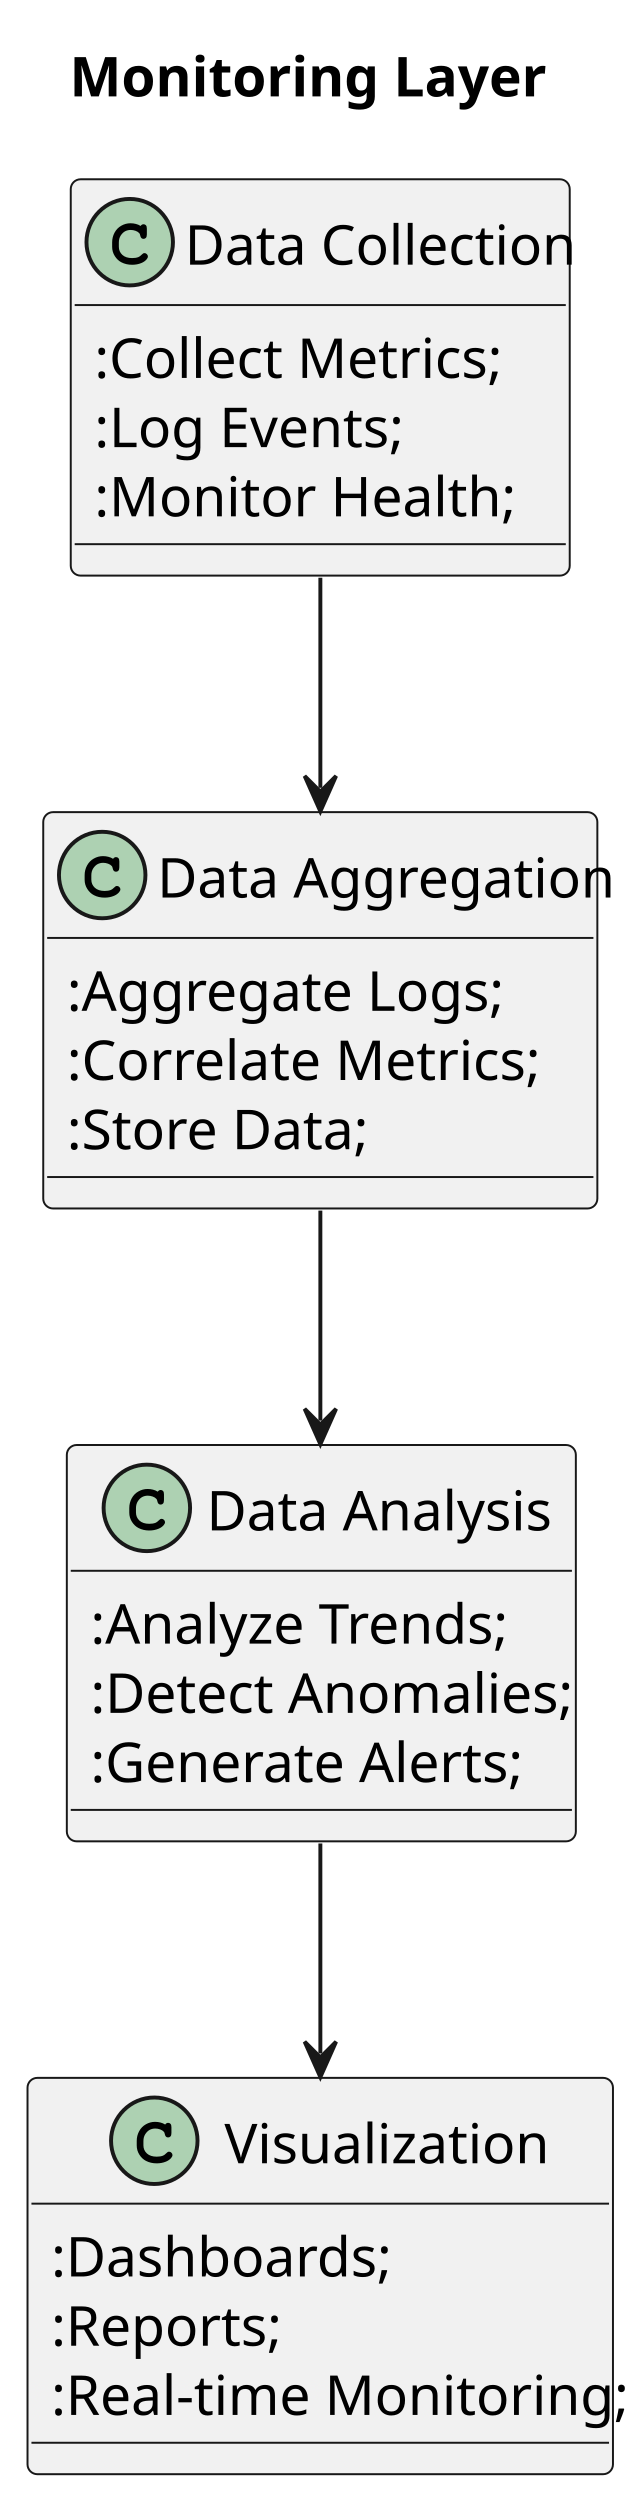
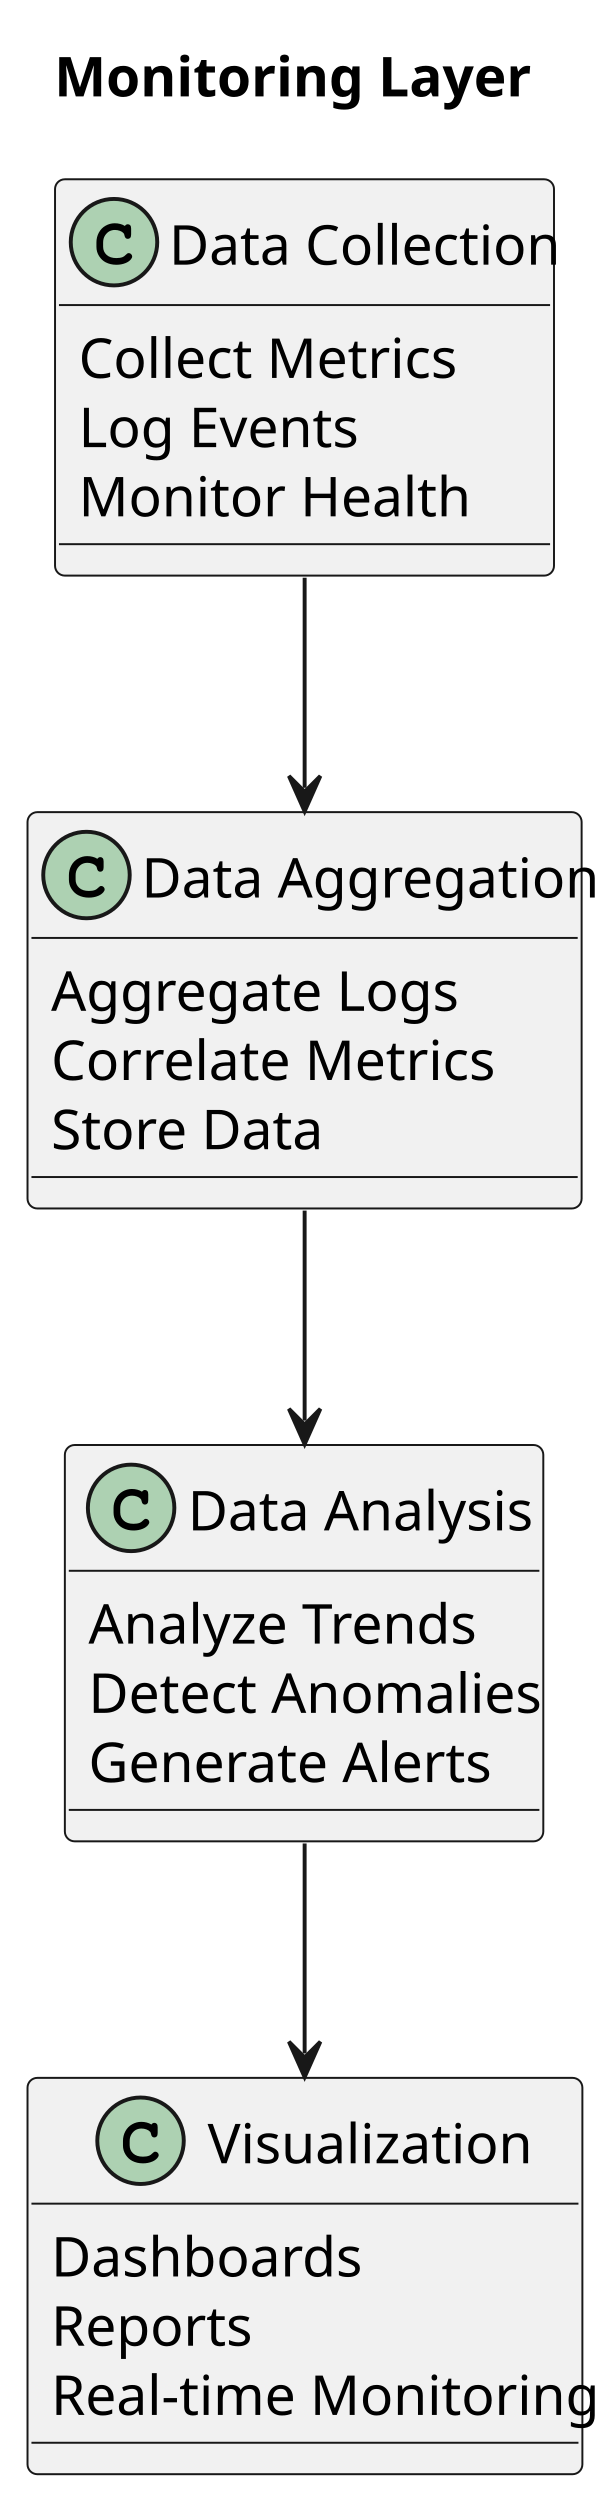
- <svg xmlns="http://www.w3.org/2000/svg" contentStyleType="text/css" height="636px" preserveAspectRatio="none" style="width:162px;height:636px;background:#FFFFFF;" version="1.1" viewBox="0 0 162 636" width="162px" zoomAndPan="magnify">
+ <svg xmlns="http://www.w3.org/2000/svg" contentStyleType="text/css" height="636px" preserveAspectRatio="none" style="width:155px;height:636px;background:#FFFFFF;" version="1.1" viewBox="0 0 155 636" width="155px" zoomAndPan="magnify">
  <defs />
  <g>
-     <text fill="#000000" font-family="sans-serif" font-size="14" font-weight="bold" lengthAdjust="spacing" textLength="113.559" x="17.689" y="24.533">Monitoring Layer</text>
+     <text fill="#000000" font-family="sans-serif" font-size="14" font-weight="bold" lengthAdjust="spacing" textLength="113.559" x="13.8" y="24.533">Monitoring Layer</text>
    <g id="elem_DataCollection">
-       <rect codeLine="5" fill="#F1F1F1" height="100.828" id="DataCollection" rx="2.5" ry="2.5" style="stroke:#181818;stroke-width:0.5;" width="126.938" x="18" y="45.609" />
-       <ellipse cx="33" cy="61.609" fill="#ADD1B2" rx="11" ry="11" style="stroke:#181818;stroke-width:1.0;" />
-       <path d="M35.766,57.484 Q35.922,57.266 36.109,57.156 Q36.297,57.047 36.516,57.047 Q36.891,57.047 37.125,57.312 Q37.359,57.562 37.359,58.172 L37.359,59.625 Q37.359,60.234 37.125,60.5 Q36.891,60.766 36.516,60.766 Q36.172,60.766 35.969,60.562 Q35.766,60.375 35.656,59.859 Q35.609,59.5 35.422,59.312 Q35.094,58.938 34.484,58.719 Q33.875,58.5 33.25,58.5 Q32.484,58.5 31.844,58.828 Q31.219,59.156 30.719,59.906 Q30.234,60.656 30.234,61.688 L30.234,62.781 Q30.234,64.016 31.125,64.844 Q32.016,65.656 33.609,65.656 Q34.547,65.656 35.203,65.406 Q35.594,65.25 36.016,64.812 Q36.281,64.547 36.422,64.469 Q36.578,64.391 36.781,64.391 Q37.109,64.391 37.359,64.656 Q37.625,64.906 37.625,65.25 Q37.625,65.594 37.281,66 Q36.781,66.578 35.984,66.906 Q34.906,67.359 33.609,67.359 Q32.094,67.359 30.891,66.734 Q29.906,66.234 29.219,65.172 Q28.531,64.094 28.531,62.812 L28.531,61.656 Q28.531,60.328 29.141,59.188 Q29.766,58.031 30.859,57.422 Q31.953,56.797 33.188,56.797 Q33.922,56.797 34.562,56.969 Q35.219,57.125 35.766,57.484 Z " fill="#000000" />
-       <text fill="#000000" font-family="sans-serif" font-size="14" lengthAdjust="spacing" textLength="94.938" x="47" y="67.338">Data Collection</text>
-       <line style="stroke:#181818;stroke-width:0.5;" x1="19" x2="143.938" y1="77.609" y2="77.609" />
-       <text fill="#000000" font-family="sans-serif" font-size="14" lengthAdjust="spacing" textLength="99.572" x="24" y="96.143">:Collect Metrics;</text>
-       <text fill="#000000" font-family="sans-serif" font-size="14" lengthAdjust="spacing" textLength="77.827" x="24" y="113.752">:Log Events;</text>
-       <text fill="#000000" font-family="sans-serif" font-size="14" lengthAdjust="spacing" textLength="98.82" x="24" y="131.361">:Monitor Health;</text>
-       <line style="stroke:#181818;stroke-width:0.5;" x1="19" x2="143.938" y1="138.438" y2="138.438" />
+       <rect codeLine="5" fill="#F1F1F1" height="100.828" id="DataCollection" rx="2.5" ry="2.5" style="stroke:#181818;stroke-width:0.5;" width="126.938" x="14" y="45.609" />
+       <ellipse cx="29" cy="61.609" fill="#ADD1B2" rx="11" ry="11" style="stroke:#181818;stroke-width:1.0;" />
+       <path d="M31.766,57.484 Q31.922,57.266 32.109,57.156 Q32.297,57.047 32.516,57.047 Q32.891,57.047 33.125,57.312 Q33.359,57.562 33.359,58.172 L33.359,59.625 Q33.359,60.234 33.125,60.5 Q32.891,60.766 32.516,60.766 Q32.172,60.766 31.969,60.562 Q31.766,60.375 31.656,59.859 Q31.609,59.5 31.422,59.312 Q31.094,58.938 30.484,58.719 Q29.875,58.5 29.25,58.5 Q28.484,58.5 27.844,58.828 Q27.219,59.156 26.719,59.906 Q26.234,60.656 26.234,61.688 L26.234,62.781 Q26.234,64.016 27.125,64.844 Q28.016,65.656 29.609,65.656 Q30.547,65.656 31.203,65.406 Q31.594,65.25 32.016,64.812 Q32.281,64.547 32.422,64.469 Q32.578,64.391 32.781,64.391 Q33.109,64.391 33.359,64.656 Q33.625,64.906 33.625,65.25 Q33.625,65.594 33.281,66 Q32.781,66.578 31.984,66.906 Q30.906,67.359 29.609,67.359 Q28.094,67.359 26.891,66.734 Q25.906,66.234 25.219,65.172 Q24.531,64.094 24.531,62.812 L24.531,61.656 Q24.531,60.328 25.141,59.188 Q25.766,58.031 26.859,57.422 Q27.953,56.797 29.188,56.797 Q29.922,56.797 30.562,56.969 Q31.219,57.125 31.766,57.484 Z " fill="#000000" />
+       <text fill="#000000" font-family="sans-serif" font-size="14" lengthAdjust="spacing" textLength="94.938" x="43" y="67.338">Data Collection</text>
+       <line style="stroke:#181818;stroke-width:0.5;" x1="15" x2="139.938" y1="77.609" y2="77.609" />
+       <text fill="#000000" font-family="sans-serif" font-size="14" lengthAdjust="spacing" textLength="91.793" x="20" y="96.143">Collect Metrics</text>
+       <text fill="#000000" font-family="sans-serif" font-size="14" lengthAdjust="spacing" textLength="70.048" x="20" y="113.752">Log Events</text>
+       <text fill="#000000" font-family="sans-serif" font-size="14" lengthAdjust="spacing" textLength="91.041" x="20" y="131.361">Monitor Health</text>
+       <line style="stroke:#181818;stroke-width:0.5;" x1="15" x2="139.938" y1="138.438" y2="138.438" />
    </g>
    <g id="elem_DataAggregation">
-       <rect codeLine="11" fill="#F1F1F1" height="100.828" id="DataAggregation" rx="2.5" ry="2.5" style="stroke:#181818;stroke-width:0.5;" width="140.965" x="11" y="206.609" />
-       <ellipse cx="26" cy="222.609" fill="#ADD1B2" rx="11" ry="11" style="stroke:#181818;stroke-width:1.0;" />
-       <path d="M28.766,218.484 Q28.922,218.266 29.109,218.156 Q29.297,218.047 29.516,218.047 Q29.891,218.047 30.125,218.312 Q30.359,218.562 30.359,219.172 L30.359,220.625 Q30.359,221.234 30.125,221.5 Q29.891,221.766 29.516,221.766 Q29.172,221.766 28.969,221.562 Q28.766,221.375 28.656,220.859 Q28.609,220.5 28.422,220.312 Q28.094,219.938 27.484,219.719 Q26.875,219.5 26.25,219.5 Q25.484,219.5 24.844,219.828 Q24.219,220.156 23.719,220.906 Q23.234,221.656 23.234,222.688 L23.234,223.781 Q23.234,225.016 24.125,225.844 Q25.016,226.656 26.609,226.656 Q27.547,226.656 28.203,226.406 Q28.594,226.25 29.016,225.812 Q29.281,225.547 29.422,225.469 Q29.578,225.391 29.781,225.391 Q30.109,225.391 30.359,225.656 Q30.625,225.906 30.625,226.25 Q30.625,226.594 30.281,227 Q29.781,227.578 28.984,227.906 Q27.906,228.359 26.609,228.359 Q25.094,228.359 23.891,227.734 Q22.906,227.234 22.219,226.172 Q21.531,225.094 21.531,223.812 L21.531,222.656 Q21.531,221.328 22.141,220.188 Q22.766,219.031 23.859,218.422 Q24.953,217.797 26.188,217.797 Q26.922,217.797 27.562,217.969 Q28.219,218.125 28.766,218.484 Z " fill="#000000" />
-       <text fill="#000000" font-family="sans-serif" font-size="14" lengthAdjust="spacing" textLength="108.965" x="40" y="228.338">Data Aggregation</text>
-       <line style="stroke:#181818;stroke-width:0.5;" x1="12" x2="150.965" y1="238.609" y2="238.609" />
-       <text fill="#000000" font-family="sans-serif" font-size="14" lengthAdjust="spacing" textLength="106.634" x="17" y="257.143">:Aggregate Logs;</text>
-       <text fill="#000000" font-family="sans-serif" font-size="14" lengthAdjust="spacing" textLength="114.358" x="17" y="274.752">:Correlate Metrics;</text>
-       <text fill="#000000" font-family="sans-serif" font-size="14" lengthAdjust="spacing" textLength="74.703" x="17" y="292.361">:Store Data;</text>
-       <line style="stroke:#181818;stroke-width:0.5;" x1="12" x2="150.965" y1="299.438" y2="299.438" />
+       <rect codeLine="11" fill="#F1F1F1" height="100.828" id="DataAggregation" rx="2.5" ry="2.5" style="stroke:#181818;stroke-width:0.5;" width="140.965" x="7" y="206.609" />
+       <ellipse cx="22" cy="222.609" fill="#ADD1B2" rx="11" ry="11" style="stroke:#181818;stroke-width:1.0;" />
+       <path d="M24.766,218.484 Q24.922,218.266 25.109,218.156 Q25.297,218.047 25.516,218.047 Q25.891,218.047 26.125,218.312 Q26.359,218.562 26.359,219.172 L26.359,220.625 Q26.359,221.234 26.125,221.5 Q25.891,221.766 25.516,221.766 Q25.172,221.766 24.969,221.562 Q24.766,221.375 24.656,220.859 Q24.609,220.5 24.422,220.312 Q24.094,219.938 23.484,219.719 Q22.875,219.5 22.25,219.5 Q21.484,219.5 20.844,219.828 Q20.219,220.156 19.719,220.906 Q19.234,221.656 19.234,222.688 L19.234,223.781 Q19.234,225.016 20.125,225.844 Q21.016,226.656 22.609,226.656 Q23.547,226.656 24.203,226.406 Q24.594,226.25 25.016,225.812 Q25.281,225.547 25.422,225.469 Q25.578,225.391 25.781,225.391 Q26.109,225.391 26.359,225.656 Q26.625,225.906 26.625,226.25 Q26.625,226.594 26.281,227 Q25.781,227.578 24.984,227.906 Q23.906,228.359 22.609,228.359 Q21.094,228.359 19.891,227.734 Q18.906,227.234 18.219,226.172 Q17.531,225.094 17.531,223.812 L17.531,222.656 Q17.531,221.328 18.141,220.188 Q18.766,219.031 19.859,218.422 Q20.953,217.797 22.188,217.797 Q22.922,217.797 23.562,217.969 Q24.219,218.125 24.766,218.484 Z " fill="#000000" />
+       <text fill="#000000" font-family="sans-serif" font-size="14" lengthAdjust="spacing" textLength="108.965" x="36" y="228.338">Data Aggregation</text>
+       <line style="stroke:#181818;stroke-width:0.5;" x1="8" x2="146.965" y1="238.609" y2="238.609" />
+       <text fill="#000000" font-family="sans-serif" font-size="14" lengthAdjust="spacing" textLength="98.855" x="13" y="257.143">Aggregate Logs</text>
+       <text fill="#000000" font-family="sans-serif" font-size="14" lengthAdjust="spacing" textLength="106.579" x="13" y="274.752">Correlate Metrics</text>
+       <text fill="#000000" font-family="sans-serif" font-size="14" lengthAdjust="spacing" textLength="66.924" x="13" y="292.361">Store Data</text>
+       <line style="stroke:#181818;stroke-width:0.5;" x1="8" x2="146.965" y1="299.438" y2="299.438" />
    </g>
    <g id="elem_DataAnalysis">
-       <rect codeLine="17" fill="#F1F1F1" height="100.828" id="DataAnalysis" rx="2.5" ry="2.5" style="stroke:#181818;stroke-width:0.5;" width="129.496" x="17" y="367.609" />
-       <ellipse cx="37.356" cy="383.609" fill="#ADD1B2" rx="11" ry="11" style="stroke:#181818;stroke-width:1.0;" />
-       <path d="M40.122,379.484 Q40.278,379.266 40.466,379.156 Q40.653,379.047 40.872,379.047 Q41.247,379.047 41.481,379.312 Q41.716,379.562 41.716,380.172 L41.716,381.625 Q41.716,382.234 41.481,382.5 Q41.247,382.766 40.872,382.766 Q40.528,382.766 40.325,382.562 Q40.122,382.375 40.013,381.859 Q39.966,381.5 39.778,381.312 Q39.45,380.938 38.841,380.719 Q38.231,380.5 37.606,380.5 Q36.841,380.5 36.2,380.828 Q35.575,381.156 35.075,381.906 Q34.591,382.656 34.591,383.688 L34.591,384.781 Q34.591,386.016 35.481,386.844 Q36.372,387.656 37.966,387.656 Q38.903,387.656 39.56,387.406 Q39.95,387.25 40.372,386.812 Q40.638,386.547 40.778,386.469 Q40.935,386.391 41.138,386.391 Q41.466,386.391 41.716,386.656 Q41.981,386.906 41.981,387.25 Q41.981,387.594 41.638,388 Q41.138,388.578 40.341,388.906 Q39.263,389.359 37.966,389.359 Q36.45,389.359 35.247,388.734 Q34.263,388.234 33.575,387.172 Q32.888,386.094 32.888,384.812 L32.888,383.656 Q32.888,382.328 33.497,381.188 Q34.122,380.031 35.216,379.422 Q36.31,378.797 37.544,378.797 Q38.278,378.797 38.919,378.969 Q39.575,379.125 40.122,379.484 Z " fill="#000000" />
-       <text fill="#000000" font-family="sans-serif" font-size="14" lengthAdjust="spacing" textLength="85.593" x="52.547" y="389.338">Data Analysis</text>
-       <line style="stroke:#181818;stroke-width:0.5;" x1="18" x2="145.496" y1="399.609" y2="399.609" />
-       <text fill="#000000" font-family="sans-serif" font-size="14" lengthAdjust="spacing" textLength="105.048" x="23" y="418.143">:Analyze Trends;</text>
-       <text fill="#000000" font-family="sans-serif" font-size="14" lengthAdjust="spacing" textLength="117.496" x="23" y="435.752">:Detect Anomalies;</text>
-       <text fill="#000000" font-family="sans-serif" font-size="14" lengthAdjust="spacing" textLength="105.827" x="23" y="453.361">:Generate Alerts;</text>
-       <line style="stroke:#181818;stroke-width:0.5;" x1="18" x2="145.496" y1="460.438" y2="460.438" />
+       <rect codeLine="17" fill="#F1F1F1" height="100.828" id="DataAnalysis" rx="2.5" ry="2.5" style="stroke:#181818;stroke-width:0.5;" width="121.717" x="16.5" y="367.609" />
+       <ellipse cx="33.356" cy="383.609" fill="#ADD1B2" rx="11" ry="11" style="stroke:#181818;stroke-width:1.0;" />
+       <path d="M36.121,379.484 Q36.278,379.266 36.465,379.156 Q36.653,379.047 36.871,379.047 Q37.246,379.047 37.481,379.312 Q37.715,379.562 37.715,380.172 L37.715,381.625 Q37.715,382.234 37.481,382.5 Q37.246,382.766 36.871,382.766 Q36.528,382.766 36.325,382.562 Q36.121,382.375 36.012,381.859 Q35.965,381.5 35.778,381.312 Q35.45,380.938 34.84,380.719 Q34.231,380.5 33.606,380.5 Q32.84,380.5 32.2,380.828 Q31.575,381.156 31.075,381.906 Q30.59,382.656 30.59,383.688 L30.59,384.781 Q30.59,386.016 31.481,386.844 Q32.371,387.656 33.965,387.656 Q34.903,387.656 35.559,387.406 Q35.95,387.25 36.371,386.812 Q36.637,386.547 36.778,386.469 Q36.934,386.391 37.137,386.391 Q37.465,386.391 37.715,386.656 Q37.981,386.906 37.981,387.25 Q37.981,387.594 37.637,388 Q37.137,388.578 36.34,388.906 Q35.262,389.359 33.965,389.359 Q32.45,389.359 31.246,388.734 Q30.262,388.234 29.575,387.172 Q28.887,386.094 28.887,384.812 L28.887,383.656 Q28.887,382.328 29.496,381.188 Q30.121,380.031 31.215,379.422 Q32.309,378.797 33.543,378.797 Q34.278,378.797 34.918,378.969 Q35.575,379.125 36.121,379.484 Z " fill="#000000" />
+       <text fill="#000000" font-family="sans-serif" font-size="14" lengthAdjust="spacing" textLength="85.593" x="47.768" y="389.338">Data Analysis</text>
+       <line style="stroke:#181818;stroke-width:0.5;" x1="17.5" x2="137.217" y1="399.609" y2="399.609" />
+       <text fill="#000000" font-family="sans-serif" font-size="14" lengthAdjust="spacing" textLength="97.269" x="22.5" y="418.143">Analyze Trends</text>
+       <text fill="#000000" font-family="sans-serif" font-size="14" lengthAdjust="spacing" textLength="109.717" x="22.5" y="435.752">Detect Anomalies</text>
+       <text fill="#000000" font-family="sans-serif" font-size="14" lengthAdjust="spacing" textLength="98.048" x="22.5" y="453.361">Generate Alerts</text>
+       <line style="stroke:#181818;stroke-width:0.5;" x1="17.5" x2="137.217" y1="460.438" y2="460.438" />
    </g>
    <g id="elem_Visualization">
-       <rect codeLine="23" fill="#F1F1F1" height="100.828" id="Visualization" rx="2.5" ry="2.5" style="stroke:#181818;stroke-width:0.5;" width="148.938" x="7" y="528.609" />
-       <ellipse cx="39.252" cy="544.609" fill="#ADD1B2" rx="11" ry="11" style="stroke:#181818;stroke-width:1.0;" />
-       <path d="M42.018,540.484 Q42.174,540.266 42.361,540.156 Q42.549,540.047 42.768,540.047 Q43.143,540.047 43.377,540.312 Q43.611,540.562 43.611,541.172 L43.611,542.625 Q43.611,543.234 43.377,543.5 Q43.143,543.766 42.768,543.766 Q42.424,543.766 42.221,543.562 Q42.018,543.375 41.908,542.859 Q41.861,542.5 41.674,542.312 Q41.346,541.938 40.736,541.719 Q40.127,541.5 39.502,541.5 Q38.736,541.5 38.096,541.828 Q37.471,542.156 36.971,542.906 Q36.486,543.656 36.486,544.688 L36.486,545.781 Q36.486,547.016 37.377,547.844 Q38.268,548.656 39.861,548.656 Q40.799,548.656 41.455,548.406 Q41.846,548.25 42.268,547.812 Q42.533,547.547 42.674,547.469 Q42.83,547.391 43.033,547.391 Q43.361,547.391 43.611,547.656 Q43.877,547.906 43.877,548.25 Q43.877,548.594 43.533,549 Q43.033,549.578 42.236,549.906 Q41.158,550.359 39.861,550.359 Q38.346,550.359 37.143,549.734 Q36.158,549.234 35.471,548.172 Q34.783,547.094 34.783,545.812 L34.783,544.656 Q34.783,543.328 35.393,542.188 Q36.018,541.031 37.111,540.422 Q38.205,539.797 39.44,539.797 Q40.174,539.797 40.815,539.969 Q41.471,540.125 42.018,540.484 Z " fill="#000000" />
-       <text fill="#000000" font-family="sans-serif" font-size="14" lengthAdjust="spacing" textLength="78.6" x="57.086" y="550.338">Visualization</text>
-       <line style="stroke:#181818;stroke-width:0.5;" x1="8" x2="154.938" y1="560.609" y2="560.609" />
-       <text fill="#000000" font-family="sans-serif" font-size="14" lengthAdjust="spacing" textLength="83.269" x="13" y="579.143">:Dashboards;</text>
-       <text fill="#000000" font-family="sans-serif" font-size="14" lengthAdjust="spacing" textLength="56.8" x="13" y="596.752">:Reports;</text>
-       <text fill="#000000" font-family="sans-serif" font-size="14" lengthAdjust="spacing" textLength="136.938" x="13" y="614.361">:Real-time Monitoring;</text>
-       <line style="stroke:#181818;stroke-width:0.5;" x1="8" x2="154.938" y1="621.438" y2="621.438" />
+       <rect codeLine="23" fill="#F1F1F1" height="100.828" id="Visualization" rx="2.5" ry="2.5" style="stroke:#181818;stroke-width:0.5;" width="141.158" x="7" y="528.609" />
+       <ellipse cx="35.751" cy="544.609" fill="#ADD1B2" rx="11" ry="11" style="stroke:#181818;stroke-width:1.0;" />
+       <path d="M38.517,540.484 Q38.673,540.266 38.861,540.156 Q39.048,540.047 39.267,540.047 Q39.642,540.047 39.876,540.312 Q40.111,540.562 40.111,541.172 L40.111,542.625 Q40.111,543.234 39.876,543.5 Q39.642,543.766 39.267,543.766 Q38.923,543.766 38.72,543.562 Q38.517,543.375 38.408,542.859 Q38.361,542.5 38.173,542.312 Q37.845,541.938 37.236,541.719 Q36.626,541.5 36.001,541.5 Q35.236,541.5 34.595,541.828 Q33.97,542.156 33.47,542.906 Q32.986,543.656 32.986,544.688 L32.986,545.781 Q32.986,547.016 33.876,547.844 Q34.767,548.656 36.361,548.656 Q37.298,548.656 37.955,548.406 Q38.345,548.25 38.767,547.812 Q39.033,547.547 39.173,547.469 Q39.33,547.391 39.533,547.391 Q39.861,547.391 40.111,547.656 Q40.376,547.906 40.376,548.25 Q40.376,548.594 40.033,549 Q39.533,549.578 38.736,549.906 Q37.658,550.359 36.361,550.359 Q34.845,550.359 33.642,549.734 Q32.658,549.234 31.97,548.172 Q31.283,547.094 31.283,545.812 L31.283,544.656 Q31.283,543.328 31.892,542.188 Q32.517,541.031 33.611,540.422 Q34.705,539.797 35.939,539.797 Q36.673,539.797 37.314,539.969 Q37.97,540.125 38.517,540.484 Z " fill="#000000" />
+       <text fill="#000000" font-family="sans-serif" font-size="14" lengthAdjust="spacing" textLength="78.6" x="52.807" y="550.338">Visualization</text>
+       <line style="stroke:#181818;stroke-width:0.5;" x1="8" x2="147.158" y1="560.609" y2="560.609" />
+       <text fill="#000000" font-family="sans-serif" font-size="14" lengthAdjust="spacing" textLength="75.489" x="13" y="579.143">Dashboards</text>
+       <text fill="#000000" font-family="sans-serif" font-size="14" lengthAdjust="spacing" textLength="49.02" x="13" y="596.752">Reports</text>
+       <text fill="#000000" font-family="sans-serif" font-size="14" lengthAdjust="spacing" textLength="129.158" x="13" y="614.361">Real-time Monitoring</text>
+       <line style="stroke:#181818;stroke-width:0.5;" x1="8" x2="147.158" y1="621.438" y2="621.438" />
    </g>
    <g id="link_DataCollection_DataAggregation">
-       <path codeLine="29" d="M81.5,146.979 C81.5,165.929 81.5,181.489 81.5,200.409 " fill="none" id="DataCollection-to-DataAggregation" style="stroke:#181818;stroke-width:1.0;" />
-       <polygon fill="#181818" points="81.5,206.409,85.5,197.409,81.5,201.409,77.5,197.409,81.5,206.409" style="stroke:#181818;stroke-width:1.0;" />
+       <path codeLine="29" d="M77.5,146.979 C77.5,165.929 77.5,181.489 77.5,200.409 " fill="none" id="DataCollection-to-DataAggregation" style="stroke:#181818;stroke-width:1.0;" />
+       <polygon fill="#181818" points="77.5,206.409,81.5,197.409,77.5,201.409,73.5,197.409,77.5,206.409" style="stroke:#181818;stroke-width:1.0;" />
    </g>
    <g id="link_DataAggregation_DataAnalysis">
-       <path codeLine="30" d="M81.5,307.979 C81.5,326.929 81.5,342.489 81.5,361.409 " fill="none" id="DataAggregation-to-DataAnalysis" style="stroke:#181818;stroke-width:1.0;" />
-       <polygon fill="#181818" points="81.5,367.409,85.5,358.409,81.5,362.409,77.5,358.409,81.5,367.409" style="stroke:#181818;stroke-width:1.0;" />
+       <path codeLine="30" d="M77.5,307.979 C77.5,326.929 77.5,342.489 77.5,361.409 " fill="none" id="DataAggregation-to-DataAnalysis" style="stroke:#181818;stroke-width:1.0;" />
+       <polygon fill="#181818" points="77.5,367.409,81.5,358.409,77.5,362.409,73.5,358.409,77.5,367.409" style="stroke:#181818;stroke-width:1.0;" />
    </g>
    <g id="link_DataAnalysis_Visualization">
-       <path codeLine="31" d="M81.5,468.979 C81.5,487.929 81.5,503.489 81.5,522.409 " fill="none" id="DataAnalysis-to-Visualization" style="stroke:#181818;stroke-width:1.0;" />
-       <polygon fill="#181818" points="81.5,528.409,85.5,519.409,81.5,523.409,77.5,519.409,81.5,528.409" style="stroke:#181818;stroke-width:1.0;" />
+       <path codeLine="31" d="M77.5,468.979 C77.5,487.929 77.5,503.489 77.5,522.409 " fill="none" id="DataAnalysis-to-Visualization" style="stroke:#181818;stroke-width:1.0;" />
+       <polygon fill="#181818" points="77.5,528.409,81.5,519.409,77.5,523.409,73.5,519.409,77.5,528.409" style="stroke:#181818;stroke-width:1.0;" />
    </g>
  </g>
</svg>
